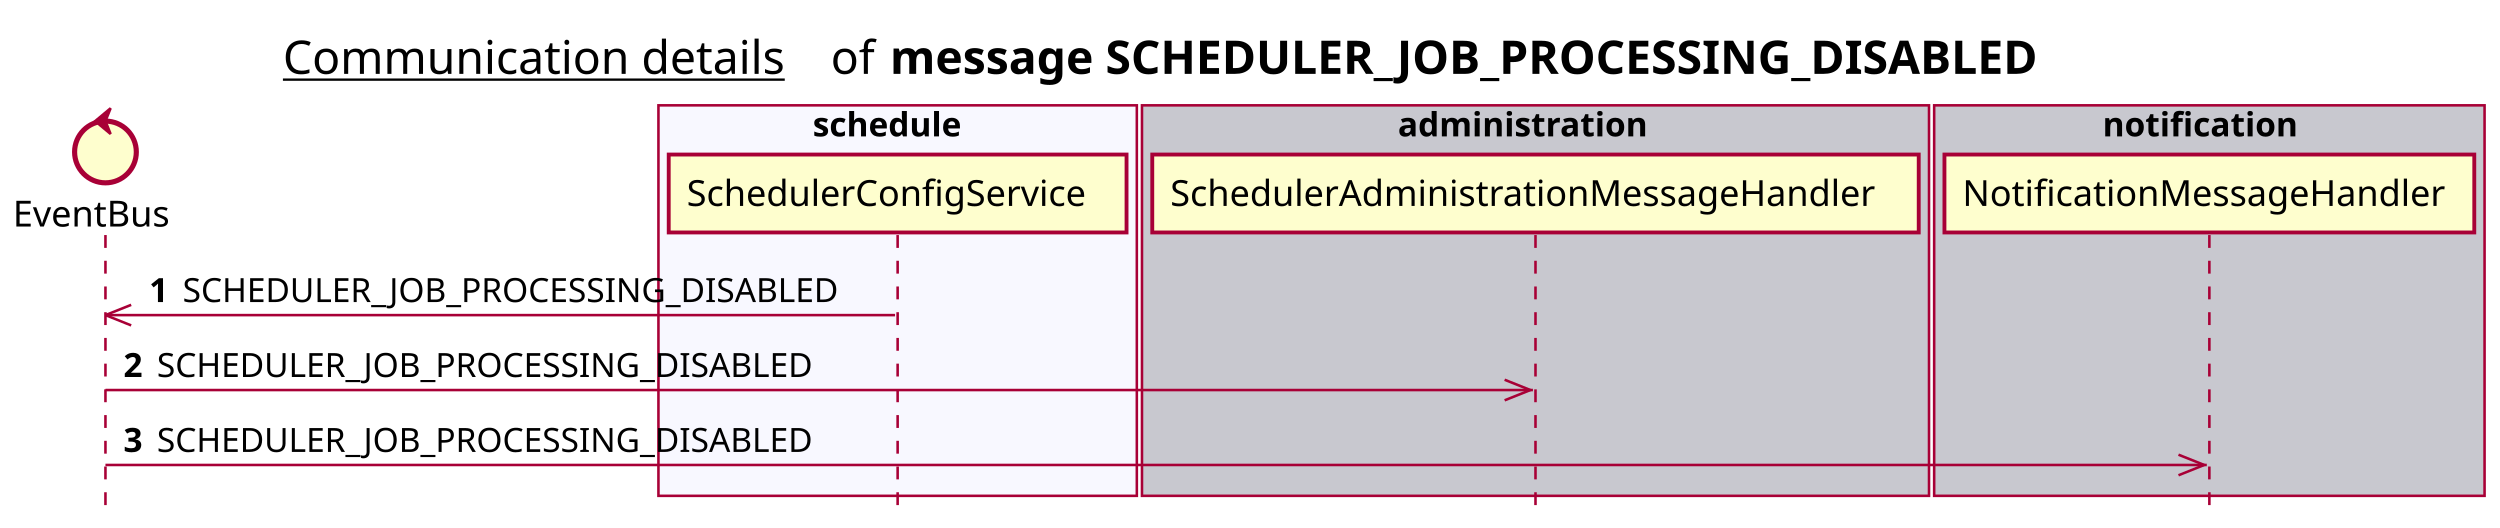
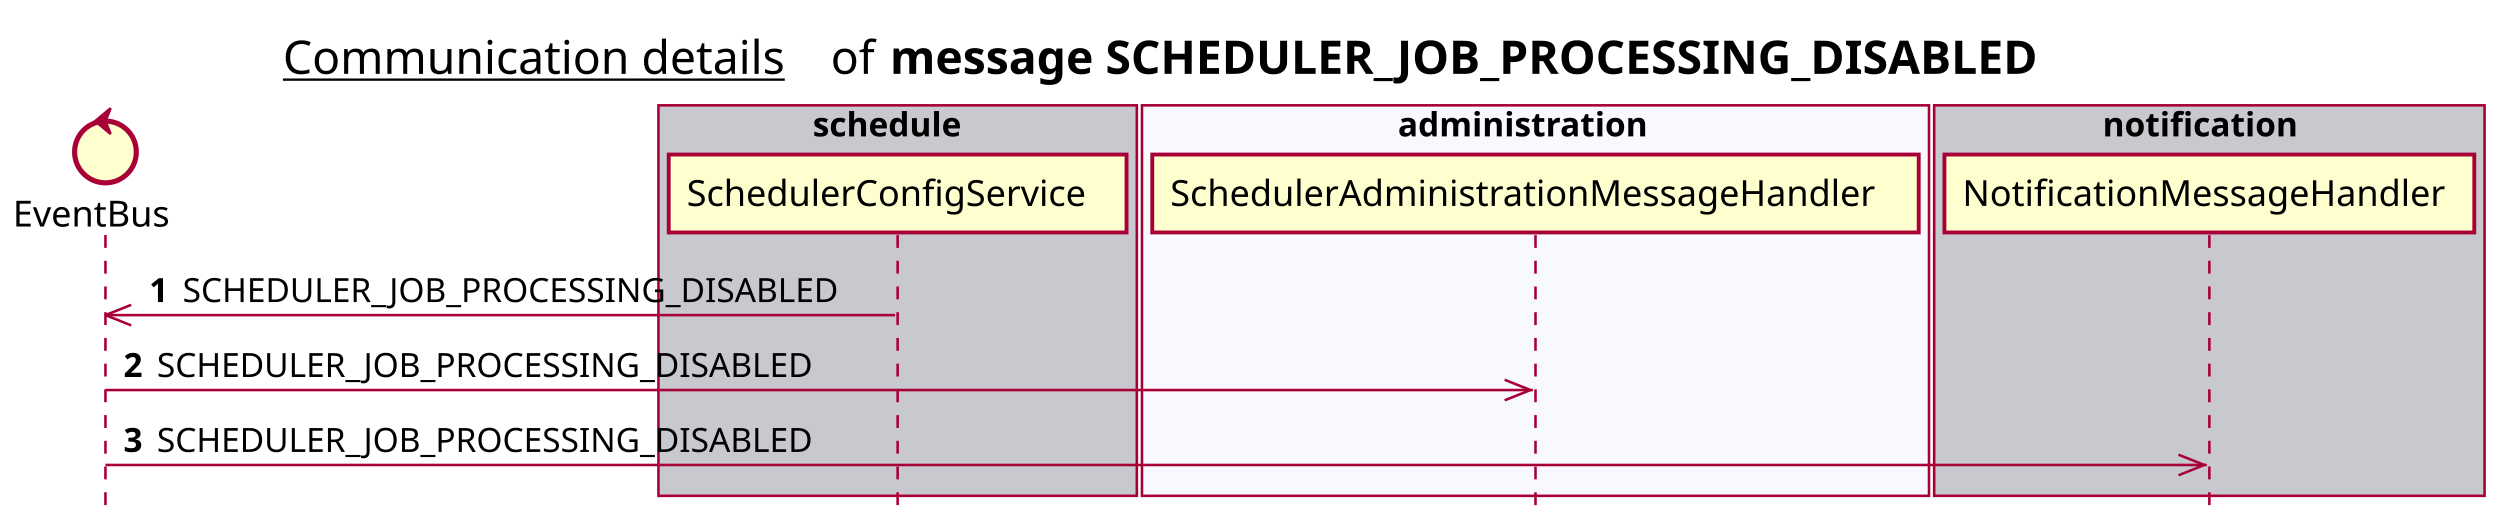
<svg xmlns="http://www.w3.org/2000/svg" contentScriptType="application/ecmascript" contentStyleType="text/css" height="205px" preserveAspectRatio="none" style="width:972px;height:205px;background:#FFFFFF;" version="1.1" viewBox="0 0 972 205" width="972px" zoomAndPan="magnify">
  <defs />
  <g>
    <text fill="#000000" font-family="sans-serif" font-size="18" lengthAdjust="spacing" text-decoration="underline" textLength="201" x="110" y="28.708">Communication details</text>
    <text fill="#000000" font-family="sans-serif" font-size="18" lengthAdjust="spacing" textLength="17" x="323" y="28.708">of</text>
    <text fill="#000000" font-family="sans-serif" font-size="18" font-weight="bold" lengthAdjust="spacing" textLength="511" x="346" y="28.708">message SCHEDULER_JOB_PROCESSING_DISABLED</text>
-     <rect fill="#F8F8FF" height="151.828" style="stroke:#A80036;stroke-width:1.0;" width="186" x="256" y="40.953" />
+     <rect fill="#C8C8CF" height="151.828" style="stroke:#A80036;stroke-width:1.0;" width="186" x="256" y="40.953" />
    <text fill="#000000" font-family="sans-serif" font-size="13" font-weight="bold" lengthAdjust="spacing" textLength="66" x="316" y="53.02">schedule</text>
-     <rect fill="#C8C8CF" height="151.828" style="stroke:#A80036;stroke-width:1.0;" width="306" x="444" y="40.953" />
+     <rect fill="#F8F8FF" height="151.828" style="stroke:#A80036;stroke-width:1.0;" width="306" x="444" y="40.953" />
    <text fill="#000000" font-family="sans-serif" font-size="13" font-weight="bold" lengthAdjust="spacing" textLength="107" x="543.5" y="53.02">administration</text>
    <rect fill="#C8C8CF" height="151.828" style="stroke:#A80036;stroke-width:1.0;" width="214" x="752" y="40.953" />
    <text fill="#000000" font-family="sans-serif" font-size="13" font-weight="bold" lengthAdjust="spacing" textLength="83" x="817.5" y="53.02">notification</text>
    <line style="stroke:#A80036;stroke-width:1.0;stroke-dasharray:5.0,5.0;" x1="41" x2="41" y1="91.383" y2="198.781" />
    <line style="stroke:#A80036;stroke-width:1.0;stroke-dasharray:5.0,5.0;" x1="349" x2="349" y1="91.383" y2="198.781" />
    <line style="stroke:#A80036;stroke-width:1.0;stroke-dasharray:5.0,5.0;" x1="597" x2="597" y1="91.383" y2="198.781" />
    <line style="stroke:#A80036;stroke-width:1.0;stroke-dasharray:5.0,5.0;" x1="859" x2="859" y1="91.383" y2="198.781" />
    <text fill="#000000" font-family="sans-serif" font-size="14" lengthAdjust="spacing" textLength="66" x="5" y="88.081">EventBus</text>
    <ellipse cx="41" cy="59.086" fill="#FEFECE" rx="12" ry="12" style="stroke:#A80036;stroke-width:2.0;" />
    <polygon fill="#A80036" points="37,47.086,43,42.086,41,47.086,43,52.086,37,47.086" style="stroke:#A80036;stroke-width:1.0;" />
    <rect fill="#FEFECE" height="30.297" style="stroke:#A80036;stroke-width:1.5;" width="178" x="260" y="60.086" />
    <text fill="#000000" font-family="sans-serif" font-size="14" lengthAdjust="spacing" textLength="164" x="267" y="80.081">SchedulerConfigService</text>
    <rect fill="#FEFECE" height="30.297" style="stroke:#A80036;stroke-width:1.5;" width="298" x="448" y="60.086" />
    <text fill="#000000" font-family="sans-serif" font-size="14" lengthAdjust="spacing" textLength="284" x="455" y="80.081">SchedulerAdministrationMessageHandler</text>
    <rect fill="#FEFECE" height="30.297" style="stroke:#A80036;stroke-width:1.5;" width="206" x="756" y="60.086" />
    <text fill="#000000" font-family="sans-serif" font-size="14" lengthAdjust="spacing" textLength="192" x="763" y="80.081">NotificationMessageHandler</text>
    <line style="stroke:#A80036;stroke-width:1.0;" x1="41" x2="51" y1="122.516" y2="118.516" />
    <line style="stroke:#A80036;stroke-width:1.0;" x1="41" x2="51" y1="122.516" y2="126.516" />
    <line style="stroke:#A80036;stroke-width:1.0;" x1="41" x2="348" y1="122.516" y2="122.516" />
    <text fill="#000000" font-family="sans-serif" font-size="13" font-weight="bold" lengthAdjust="spacing" textLength="9" x="58" y="117.45">1</text>
    <text fill="#000000" font-family="sans-serif" font-size="13" lengthAdjust="spacing" textLength="271" x="71" y="117.45">SCHEDULER_JOB_PROCESSING_DISABLED</text>
    <line style="stroke:#A80036;stroke-width:1.0;" x1="595" x2="585" y1="151.648" y2="147.648" />
    <line style="stroke:#A80036;stroke-width:1.0;" x1="595" x2="585" y1="151.648" y2="155.648" />
    <line style="stroke:#A80036;stroke-width:1.0;" x1="41" x2="596" y1="151.648" y2="151.648" />
    <text fill="#000000" font-family="sans-serif" font-size="13" font-weight="bold" lengthAdjust="spacing" textLength="9" x="48" y="146.583">2</text>
    <text fill="#000000" font-family="sans-serif" font-size="13" lengthAdjust="spacing" textLength="271" x="61" y="146.583">SCHEDULER_JOB_PROCESSING_DISABLED</text>
    <line style="stroke:#A80036;stroke-width:1.0;" x1="857" x2="847" y1="180.781" y2="176.781" />
    <line style="stroke:#A80036;stroke-width:1.0;" x1="857" x2="847" y1="180.781" y2="184.781" />
    <line style="stroke:#A80036;stroke-width:1.0;" x1="41" x2="858" y1="180.781" y2="180.781" />
    <text fill="#000000" font-family="sans-serif" font-size="13" font-weight="bold" lengthAdjust="spacing" textLength="9" x="48" y="175.715">3</text>
    <text fill="#000000" font-family="sans-serif" font-size="13" lengthAdjust="spacing" textLength="271" x="61" y="175.715">SCHEDULER_JOB_PROCESSING_DISABLED</text>
  </g>
</svg>
